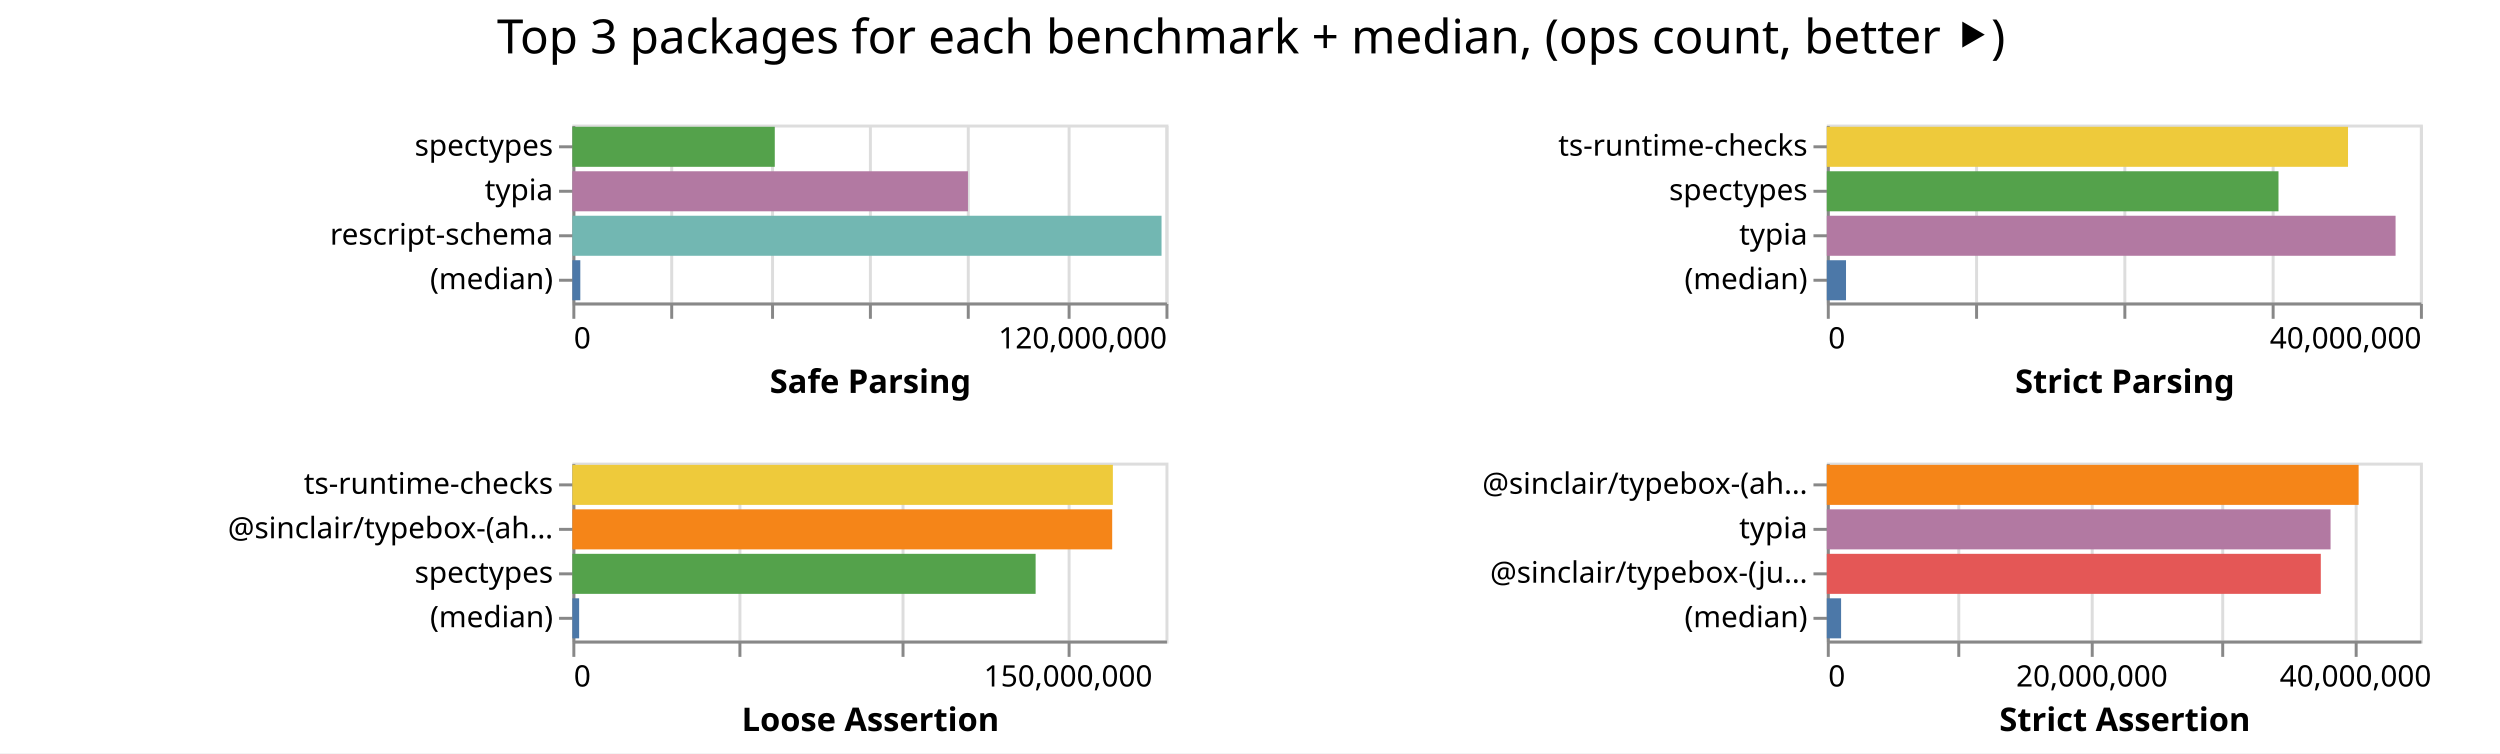
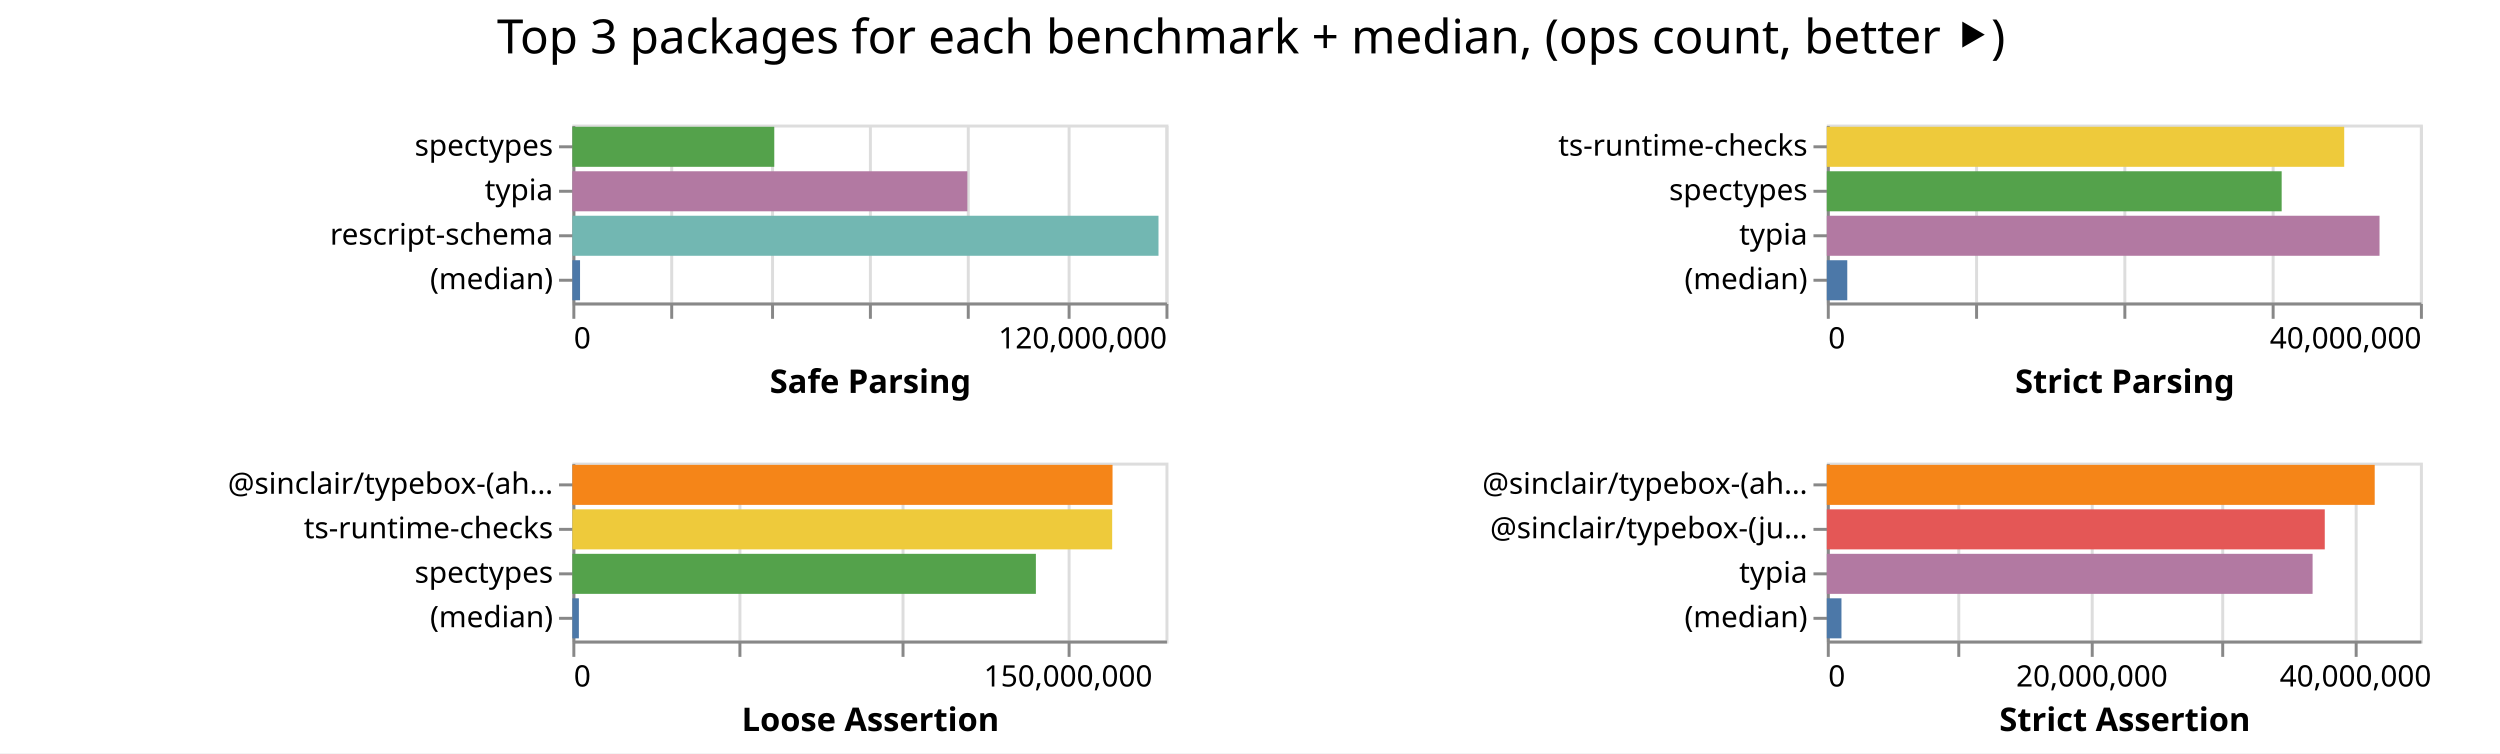
<svg xmlns="http://www.w3.org/2000/svg" class="marks" width="843" height="254">
  <path fill="#fff" d="M0 0h843v254H0z" />
  <g class="mark-group role-frame root" aria-roledescription="group mark container" fill="none" stroke-miterlimit="10">
    <path class="background" aria-hidden="true" d="M193 42Z" />
    <g class="mark-group role-scope child__Safe_Parsing_group" aria-roledescription="group mark container">
      <path class="background" aria-hidden="true" d="M193.5 42.5h200v60h-200Z" stroke="#ddd" />
      <g class="mark-group role-axis" aria-hidden="true">
        <path class="background" aria-hidden="true" d="M193.5 102.5Z" pointer-events="none" />
        <g class="mark-rule role-axis-grid" pointer-events="none" stroke="#ddd">
          <path d="M193.5 102.5v-60M226.5 102.5v-60M260.5 102.5v-60M293.5 102.5v-60M326.5 102.5v-60M360.5 102.5v-60M393.5 102.5v-60" />
        </g>
      </g>
      <g pointer-events="none" class="mark-group role-axis" aria-roledescription="axis" aria-label="X-axis titled 'Safe Parsing' for a linear scale with values from 0 to 120,000,000">
        <path class="background" aria-hidden="true" d="M193.5 102.5Z" />
        <g class="mark-rule role-axis-tick" stroke="#888">
          <path d="M193.5 102.5v5M226.5 102.5v5M260.5 102.5v5M293.5 102.5v5M326.5 102.5v5M360.5 102.5v5M393.5 102.5v5" />
        </g>
        <g class="mark-text role-axis-label" font-family="sans-serif" font-size="10" fill="#000">
          <text transform="translate(193.5 117.5)">0</text>
          <text text-anchor="end" transform="translate(393.5 117.5)">120,000,000</text>
        </g>
        <path stroke="#888" d="M193.5 102.5h200" class="mark-rule role-axis-domain" />
        <text text-anchor="middle" transform="translate(293.5 132.5)" font-family="sans-serif" font-size="11" font-weight="bold" fill="#000" class="mark-text role-axis-title">Safe Parsing</text>
      </g>
      <g pointer-events="none" class="mark-group role-axis" aria-roledescription="axis" aria-label="Y-axis for a discrete scale with 4 values: spectypes, typia, rescript-schema, (median)">
        <path class="background" aria-hidden="true" d="M193.5 42.5Z" />
        <g class="mark-rule role-axis-tick" stroke="#888">
          <path d="M193.5 49.5h-5M193.5 64.5h-5M193.5 79.5h-5M193.5 94.5h-5" />
        </g>
        <g class="mark-text role-axis-label" text-anchor="end" font-family="sans-serif" font-size="10" fill="#000">
          <text transform="translate(186.5 52.5)">spectypes</text>
          <text transform="translate(186.5 67.5)">typia</text>
          <text transform="translate(186.5 82.5)">rescript-schema</text>
          <text transform="translate(186.5 97.5)">(median)</text>
        </g>
        <path stroke="#888" d="M193.5 42.5v60" class="mark-rule role-axis-domain" />
      </g>
      <g class="mark-rect role-mark child__Safe_Parsing_marks" aria-roledescription="rect mark container">
-         <path aria-label="Safe Parsing: 40953696; name: spectypes" aria-roledescription="bar" d="M193 42.75h68.256v13.5H193Z" fill="#54a24b" />
-         <path aria-label="Safe Parsing: 80037044; name: typia" aria-roledescription="bar" d="M193 57.75h133.395v13.5H193Z" fill="#b279a2" />
-         <path aria-label="Safe Parsing: 119202485; name: rescript-schema" aria-roledescription="bar" d="M193 72.75h198.67v13.5H193Z" fill="#72b7b2" />
-         <path aria-label="Safe Parsing: 1608783; name: (median)" aria-roledescription="bar" d="M193 87.75h2.681v13.5H193Z" fill="#4c78a8" />
+         <path aria-label="Safe Parsing: 40849613; name: spectypes" aria-roledescription="bar" d="M193 42.75h68.083v13.5H193Z" fill="#54a24b" />
+         <path aria-label="Safe Parsing: 79916310; name: typia" aria-roledescription="bar" d="M193 57.75h133.194v13.5H193Z" fill="#b279a2" />
+         <path aria-label="Safe Parsing: 118585967; name: rescript-schema" aria-roledescription="bar" d="M193 72.75h197.643v13.5H193Z" fill="#72b7b2" />
+         <path aria-label="Safe Parsing: 1554001; name: (median)" aria-roledescription="bar" d="M193 87.75h2.59v13.5H193Z" fill="#4c78a8" />
      </g>
    </g>
    <g class="mark-group role-scope child__Strict_Parsing_group" aria-roledescription="group mark container">
      <path class="background" aria-hidden="true" d="M616.5 42.5h200v60h-200Z" stroke="#ddd" />
      <g class="mark-group role-axis" aria-hidden="true">
        <path class="background" aria-hidden="true" d="M616.5 102.5Z" pointer-events="none" />
        <g class="mark-rule role-axis-grid" pointer-events="none" stroke="#ddd">
          <path d="M616.5 102.5v-60M666.5 102.5v-60M716.5 102.5v-60M766.5 102.5v-60M816.5 102.5v-60" />
        </g>
      </g>
      <g pointer-events="none" class="mark-group role-axis" aria-roledescription="axis" aria-label="X-axis titled 'Strict Parsing' for a linear scale with values from 0 to 40,000,000">
        <path class="background" aria-hidden="true" d="M616.5 102.5Z" />
        <g class="mark-rule role-axis-tick" stroke="#888">
          <path d="M616.5 102.5v5M666.5 102.5v5M716.5 102.5v5M766.5 102.5v5M816.5 102.5v5" />
        </g>
        <g class="mark-text role-axis-label" font-family="sans-serif" font-size="10" fill="#000">
          <text transform="translate(616.5 117.5)">0</text>
          <text text-anchor="end" transform="translate(816.5 117.5)">40,000,000</text>
        </g>
        <path stroke="#888" d="M616.5 102.5h200" class="mark-rule role-axis-domain" />
        <text text-anchor="middle" transform="translate(716.5 132.5)" font-family="sans-serif" font-size="11" font-weight="bold" fill="#000" class="mark-text role-axis-title">Strict Parsing</text>
      </g>
      <g pointer-events="none" class="mark-group role-axis" aria-roledescription="axis" aria-label="Y-axis for a discrete scale with 4 values: ts-runtime-checks, spectypes, typia, (median)">
        <path class="background" aria-hidden="true" d="M616.5 42.5Z" />
        <g class="mark-rule role-axis-tick" stroke="#888">
          <path d="M616.5 49.5h-5M616.5 64.5h-5M616.5 79.5h-5M616.5 94.5h-5" />
        </g>
        <g class="mark-text role-axis-label" text-anchor="end" font-family="sans-serif" font-size="10" fill="#000">
          <text transform="translate(609.5 52.5)">ts-runtime-checks</text>
          <text transform="translate(609.5 67.5)">spectypes</text>
          <text transform="translate(609.5 82.5)">typia</text>
          <text transform="translate(609.5 97.5)">(median)</text>
        </g>
        <path stroke="#888" d="M616.5 42.5v60" class="mark-rule role-axis-domain" />
      </g>
      <g class="mark-rect role-mark child__Strict_Parsing_marks" aria-roledescription="rect mark container">
-         <path aria-label="Strict Parsing: 35150168; name: ts-runtime-checks" aria-roledescription="bar" d="M616 42.75h175.75v13.5H616Z" fill="#eeca3b" />
-         <path aria-label="Strict Parsing: 30461537; name: spectypes" aria-roledescription="bar" d="M616 57.75h152.308v13.5H616Z" fill="#54a24b" />
-         <path aria-label="Strict Parsing: 38357497; name: typia" aria-roledescription="bar" d="M616 72.75h191.787v13.5H616Z" fill="#b279a2" />
-         <path aria-label="Strict Parsing: 1295386; name: (median)" aria-roledescription="bar" d="M616 87.75h6.477v13.5H616Z" fill="#4c78a8" />
+         <path aria-label="Strict Parsing: 34893468; name: ts-runtime-checks" aria-roledescription="bar" d="M616 42.75h174.467v13.5H616Z" fill="#eeca3b" />
+         <path aria-label="Strict Parsing: 30675440; name: spectypes" aria-roledescription="bar" d="M616 57.75h153.377v13.5H616Z" fill="#54a24b" />
+         <path aria-label="Strict Parsing: 37275446; name: typia" aria-roledescription="bar" d="M616 72.75h186.377v13.5H616Z" fill="#b279a2" />
+         <path aria-label="Strict Parsing: 1379949; name: (median)" aria-roledescription="bar" d="M616 87.75h6.9v13.5H616Z" fill="#4c78a8" />
      </g>
    </g>
    <g class="mark-group role-scope child__Loose_Assertion_group" aria-roledescription="group mark container">
      <path class="background" aria-hidden="true" d="M193.5 156.5h200v60h-200Z" stroke="#ddd" />
      <g class="mark-group role-axis" aria-hidden="true">
        <path class="background" aria-hidden="true" d="M193.5 216.5Z" pointer-events="none" />
        <g class="mark-rule role-axis-grid" pointer-events="none" stroke="#ddd">
          <path d="M193.5 216.5v-60M249.5 216.5v-60M304.5 216.5v-60M360.5 216.5v-60" />
        </g>
      </g>
      <g pointer-events="none" class="mark-group role-axis" aria-roledescription="axis" aria-label="X-axis titled 'Loose Assertion' for a linear scale with values from 0 to 180,000,000">
        <path class="background" aria-hidden="true" d="M193.5 216.5Z" />
        <g class="mark-rule role-axis-tick" stroke="#888">
          <path d="M193.5 216.5v5M249.5 216.5v5M304.5 216.5v5M360.5 216.5v5" />
        </g>
        <g class="mark-text role-axis-label" font-family="sans-serif" font-size="10" fill="#000">
          <text transform="translate(193.5 231.5)">0</text>
          <text text-anchor="middle" transform="translate(360.167 231.5)">150,000,000</text>
        </g>
        <path stroke="#888" d="M193.5 216.5h200" class="mark-rule role-axis-domain" />
        <text text-anchor="middle" transform="translate(293.5 246.5)" font-family="sans-serif" font-size="11" font-weight="bold" fill="#000" class="mark-text role-axis-title">Loose Assertion</text>
      </g>
-       <g pointer-events="none" class="mark-group role-axis" aria-roledescription="axis" aria-label="Y-axis for a discrete scale with 4 values: ts-runtime-checks, @sinclair/typebox-(ahead-of-time), spectypes, (median)">
+       <g pointer-events="none" class="mark-group role-axis" aria-roledescription="axis" aria-label="Y-axis for a discrete scale with 4 values: @sinclair/typebox-(ahead-of-time), ts-runtime-checks, spectypes, (median)">
        <path class="background" aria-hidden="true" d="M193.5 156.5Z" />
        <g class="mark-rule role-axis-tick" stroke="#888">
          <path d="M193.5 163.5h-5M193.5 178.5h-5M193.5 193.5h-5M193.5 208.5h-5" />
        </g>
        <g class="mark-text role-axis-label" text-anchor="end" font-family="sans-serif" font-size="10" fill="#000">
-           <text transform="translate(186.5 166.5)">ts-runtime-checks</text>
-           <text transform="translate(186.5 181.5)">@sinclair/typebox-(ah…</text>
+           <text transform="translate(186.5 166.5)">@sinclair/typebox-(ah…</text>
+           <text transform="translate(186.5 181.5)">ts-runtime-checks</text>
          <text transform="translate(186.5 196.5)">spectypes</text>
          <text transform="translate(186.5 211.5)">(median)</text>
        </g>
        <path stroke="#888" d="M193.5 156.5v60" class="mark-rule role-axis-domain" />
      </g>
      <g class="mark-rect role-mark child__Loose_Assertion_marks" aria-roledescription="rect mark container">
-         <path aria-label="Loose Assertion: 164034833; name: ts-runtime-checks" aria-roledescription="bar" d="M193 156.75h182.26v13.5H193Z" fill="#eeca3b" />
-         <path aria-label="Loose Assertion: 163826362; name: @sinclair/typebox-(ahead-of-time)" aria-roledescription="bar" d="M193 171.75h182.03v13.5H193Z" fill="#f58518" />
-         <path aria-label="Loose Assertion: 140590459; name: spectypes" aria-roledescription="bar" d="M193 186.75h156.212v13.5H193Z" fill="#54a24b" />
-         <path aria-label="Loose Assertion: 2056888; name: (median)" aria-roledescription="bar" d="M193 201.75h2.285v13.5H193Z" fill="#4c78a8" />
+         <path aria-label="Loose Assertion: 163933451; name: @sinclair/typebox-(ahead-of-time)" aria-roledescription="bar" d="M193 156.75h182.148v13.5H193Z" fill="#f58518" />
+         <path aria-label="Loose Assertion: 163819557; name: ts-runtime-checks" aria-roledescription="bar" d="M193 171.75h182.022v13.5H193Z" fill="#eeca3b" />
+         <path aria-label="Loose Assertion: 140670158; name: spectypes" aria-roledescription="bar" d="M193 186.75h156.3v13.5H193Z" fill="#54a24b" />
+         <path aria-label="Loose Assertion: 1976842; name: (median)" aria-roledescription="bar" d="M193 201.75h2.196v13.5H193Z" fill="#4c78a8" />
      </g>
    </g>
    <g class="mark-group role-scope child__Strict_Assertion_group" aria-roledescription="group mark container">
      <path class="background" aria-hidden="true" d="M616.5 156.5h200v60h-200Z" stroke="#ddd" />
      <g class="mark-group role-axis" aria-hidden="true">
        <path class="background" aria-hidden="true" d="M616.5 216.5Z" pointer-events="none" />
        <g class="mark-rule role-axis-grid" pointer-events="none" stroke="#ddd">
          <path d="M616.5 216.5v-60M660.5 216.5v-60M705.5 216.5v-60M749.5 216.5v-60M794.5 216.5v-60" />
        </g>
      </g>
      <g pointer-events="none" class="mark-group role-axis" aria-roledescription="axis" aria-label="X-axis titled 'Strict Assertion' for a linear scale with values from 0 to 45,000,000">
        <path class="background" aria-hidden="true" d="M616.5 216.5Z" />
        <g class="mark-rule role-axis-tick" stroke="#888">
          <path d="M616.5 216.5v5M660.5 216.5v5M705.5 216.5v5M749.5 216.5v5M794.5 216.5v5" />
        </g>
        <g class="mark-text role-axis-label" font-family="sans-serif" font-size="10" fill="#000">
          <text transform="translate(616.5 231.5)">0</text>
          <text text-anchor="middle" transform="translate(705.389 231.5)">20,000,000</text>
          <text text-anchor="middle" transform="translate(794.278 231.5)">40,000,000</text>
        </g>
        <path stroke="#888" d="M616.5 216.5h200" class="mark-rule role-axis-domain" />
        <text text-anchor="middle" transform="translate(716.5 246.5)" font-family="sans-serif" font-size="11" font-weight="bold" fill="#000" class="mark-text role-axis-title">Strict Assertion</text>
      </g>
-       <g pointer-events="none" class="mark-group role-axis" aria-roledescription="axis" aria-label="Y-axis for a discrete scale with 4 values: @sinclair/typebox-(ahead-of-time), typia, @sinclair/typebox-(just-in-time), (median)">
+       <g pointer-events="none" class="mark-group role-axis" aria-roledescription="axis" aria-label="Y-axis for a discrete scale with 4 values: @sinclair/typebox-(ahead-of-time), @sinclair/typebox-(just-in-time), typia, (median)">
        <path class="background" aria-hidden="true" d="M616.5 156.5Z" />
        <g class="mark-rule role-axis-tick" stroke="#888">
          <path d="M616.5 163.5h-5M616.5 178.5h-5M616.5 193.5h-5M616.5 208.5h-5" />
        </g>
        <g class="mark-text role-axis-label" text-anchor="end" font-family="sans-serif" font-size="10" fill="#000">
          <text transform="translate(609.5 166.5)">@sinclair/typebox-(ah…</text>
-           <text transform="translate(609.5 181.5)">typia</text>
-           <text transform="translate(609.5 196.5)">@sinclair/typebox-(ju…</text>
+           <text transform="translate(609.5 181.5)">@sinclair/typebox-(ju…</text>
+           <text transform="translate(609.5 196.5)">typia</text>
          <text transform="translate(609.5 211.5)">(median)</text>
        </g>
        <path stroke="#888" d="M616.5 156.5v60" class="mark-rule role-axis-domain" />
      </g>
      <g class="mark-rect role-mark child__Strict_Assertion_marks" aria-roledescription="rect mark container">
-         <path aria-label="Strict Assertion: 40349084; name: @sinclair/typebox-(ahead-of-time)" aria-roledescription="bar" d="M616 156.75h179.33v13.5H616Z" fill="#f58518" />
-         <path aria-label="Strict Assertion: 38220594; name: typia" aria-roledescription="bar" d="M616 171.75h169.87v13.5H616Z" fill="#b279a2" />
-         <path aria-label="Strict Assertion: 37479530; name: @sinclair/typebox-(just-in-time)" aria-roledescription="bar" d="M616 186.75h166.576v13.5H616Z" fill="#e45756" />
-         <path aria-label="Strict Assertion: 1083458; name: (median)" aria-roledescription="bar" d="M616 201.75h4.815v13.5H616Z" fill="#4c78a8" />
+         <path aria-label="Strict Assertion: 41569010; name: @sinclair/typebox-(ahead-of-time)" aria-roledescription="bar" d="M616 156.75h184.751v13.5H616Z" fill="#f58518" />
+         <path aria-label="Strict Assertion: 37780036; name: @sinclair/typebox-(just-in-time)" aria-roledescription="bar" d="M616 171.75h167.911v13.5H616Z" fill="#e45756" />
+         <path aria-label="Strict Assertion: 36856330; name: typia" aria-roledescription="bar" d="M616 186.75h163.806v13.5H616Z" fill="#b279a2" />
+         <path aria-label="Strict Assertion: 1111309.5; name: (median)" aria-roledescription="bar" d="M616 201.75h4.94v13.5H616Z" fill="#4c78a8" />
      </g>
    </g>
    <g class="mark-group role-title">
      <path class="background" aria-hidden="true" d="M421.889 5Z" pointer-events="none" />
      <text text-anchor="middle" transform="translate(421.889 18)" font-family="sans-serif" font-size="16" fill="#000" class="mark-text role-title-text" aria-roledescription="title" aria-label="Title text 'Top 3 packages for each benchmark + median, (ops count, better ⯈)'" pointer-events="none">Top 3 packages for each benchmark + median, (ops count, better ⯈)</text>
    </g>
  </g>
</svg>
